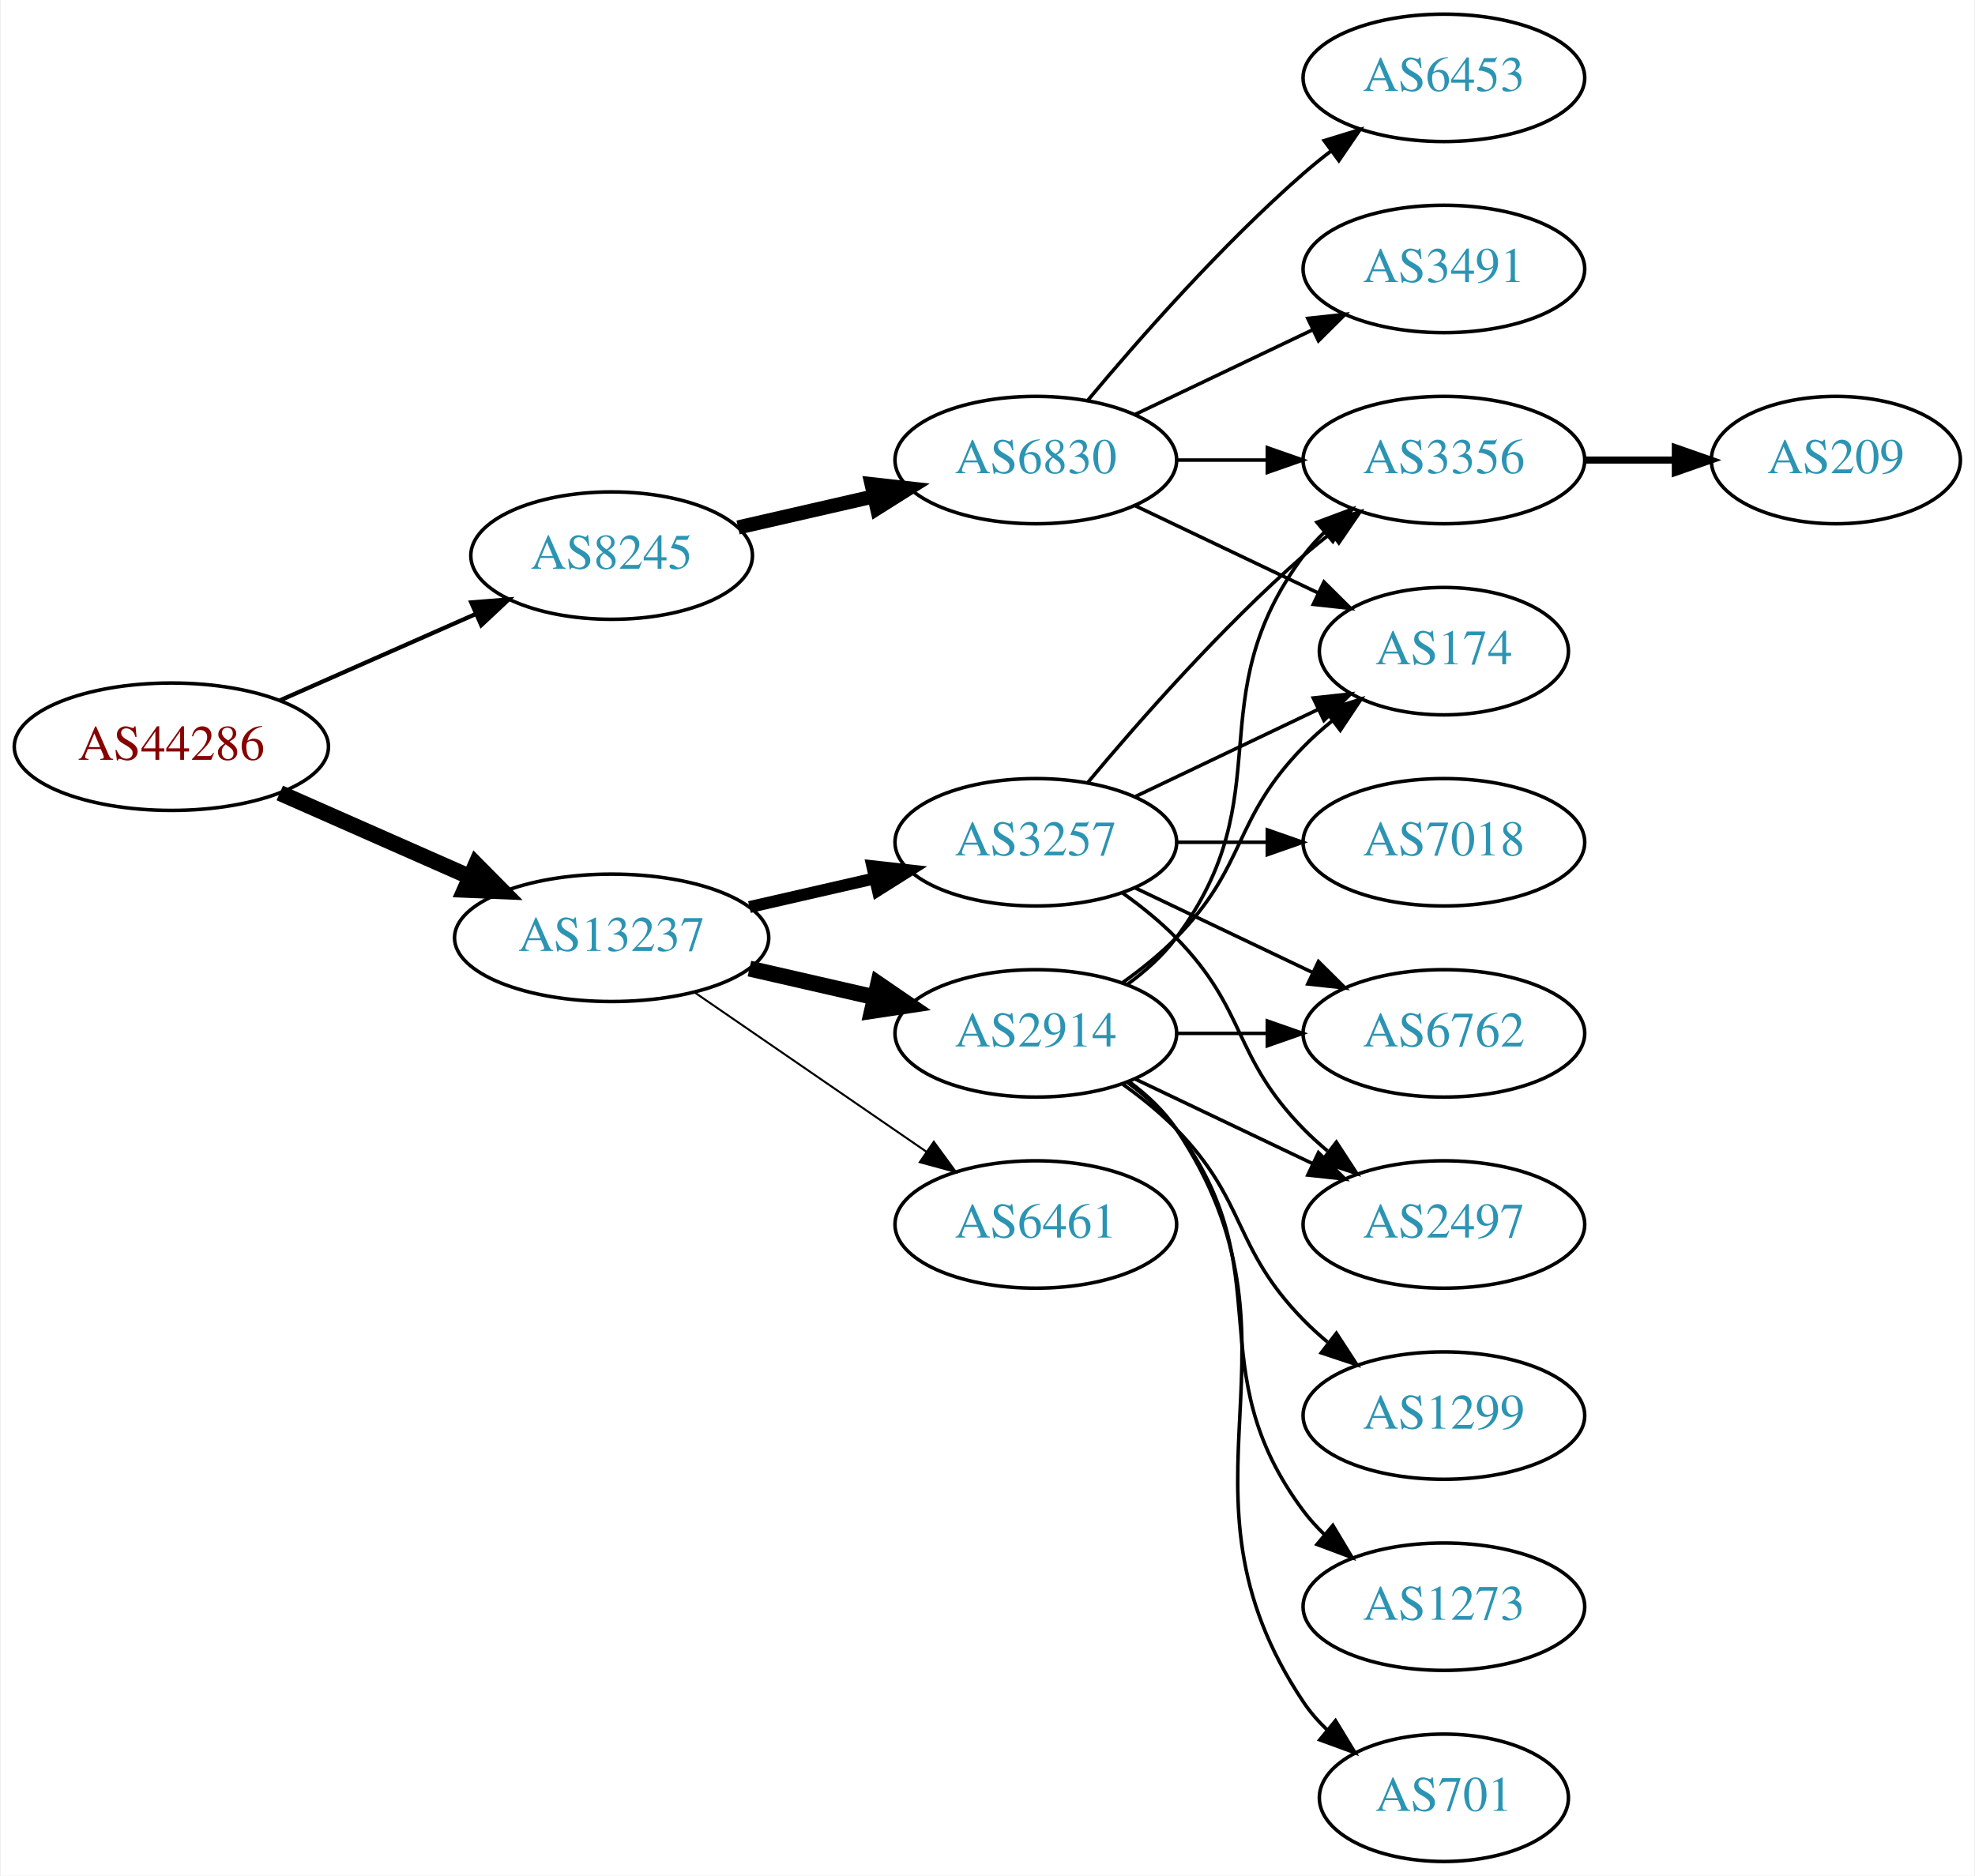
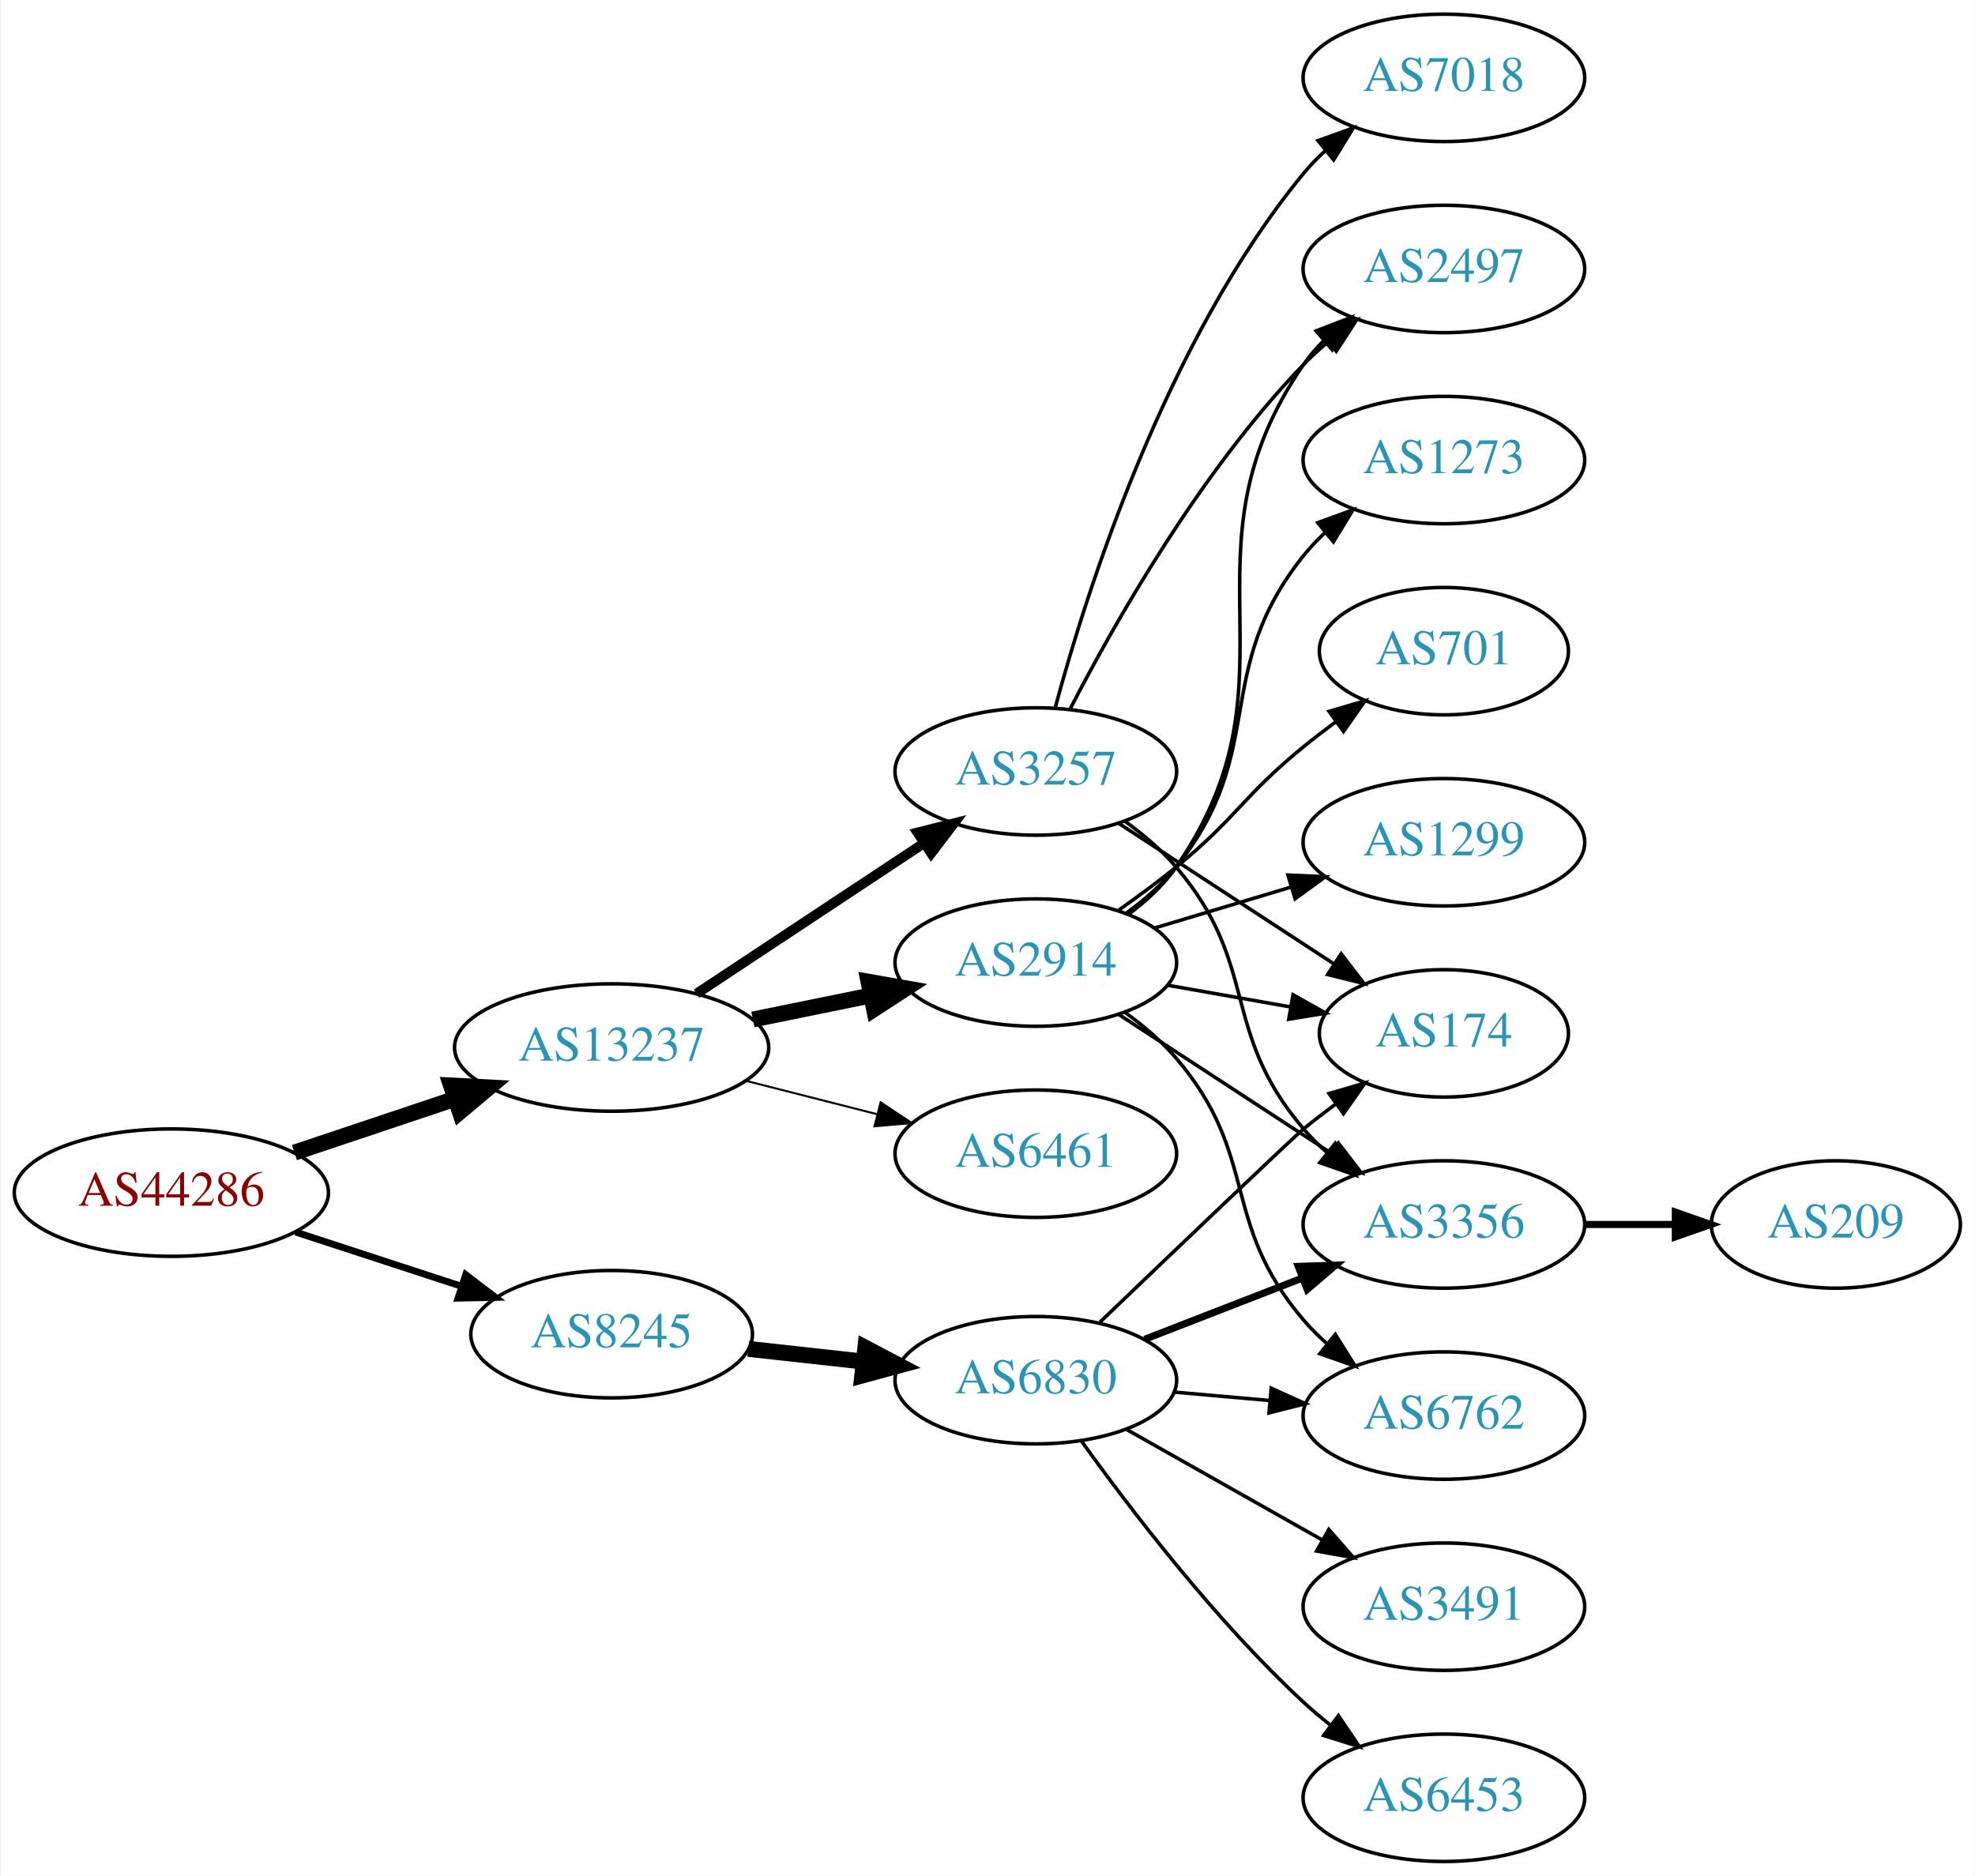
<svg xmlns="http://www.w3.org/2000/svg" xmlns:xlink="http://www.w3.org/1999/xlink" width="558pt" height="530pt" viewBox="0.00 0.00 557.56 530.00">
  <g id="graph0" class="graph" transform="scale(1 1) rotate(0) translate(4 526)">
    <polygon fill="white" stroke="none" points="-4,4 -4,-526 553.564,-526 553.564,4 -4,4" />
    <g id="node1" class="node">
      <g id="a_node1">
        <a xlink:href="/asn/44286" xlink:title="AS44286 ~ crossip communications gmbh [AT]">
-           <ellipse fill="#ffffff" stroke="black" cx="44.196" cy="-315" rx="44.393" ry="18" />
-           <text text-anchor="middle" x="44.196" y="-311.3" font-family="Times,serif" font-size="14.00" fill="#880000">AS44286</text>
+           <ellipse fill="#ffffff" stroke="black" cx="44.196" cy="-189" rx="44.393" ry="18" />
+           <text text-anchor="middle" x="44.196" y="-185.3" font-family="Times,serif" font-size="14.00" fill="#880000">AS44286</text>
        </a>
      </g>
    </g>
    <g id="node2" class="node">
      <g id="a_node2">
        <a xlink:href="/asn/8245" xlink:title="AS8245 ~ Video-Broadcast GmbH [AT]">
-           <ellipse fill="#ffffff" stroke="black" cx="168.588" cy="-369" rx="39.794" ry="18" />
-           <text text-anchor="middle" x="168.588" y="-365.3" font-family="Times,serif" font-size="14.00" fill="#2c94b3">AS8245</text>
+           <ellipse fill="#ffffff" stroke="black" cx="168.588" cy="-149" rx="39.794" ry="18" />
+           <text text-anchor="middle" x="168.588" y="-145.3" font-family="Times,serif" font-size="14.00" fill="#2c94b3">AS8245</text>
        </a>
      </g>
    </g>
    <g id="edge1" class="edge">
-       <path fill="none" stroke="black" stroke-width="1.2" d="M74.824,-328.072C91.418,-335.393 112.278,-344.597 130.011,-352.421" />
-       <polygon fill="black" stroke="black" stroke-width="1.2" points="128.933,-355.77 139.495,-356.605 131.758,-349.366 128.933,-355.77" />
+       <path fill="none" stroke="black" stroke-width="1.929" d="M79.289,-177.858C93.795,-173.117 110.846,-167.544 126.077,-162.567" />
+       <polygon fill="black" stroke="black" stroke-width="1.929" points="127.36,-165.83 135.778,-159.396 125.186,-159.176 127.36,-165.83" />
    </g>
    <g id="node3" class="node">
      <g id="a_node3">
        <a xlink:href="/asn/13237" xlink:title="AS13237 ~ European Backbone of AS13237 [DE]">
-           <ellipse fill="#ffffff" stroke="black" cx="168.588" cy="-261" rx="44.393" ry="18" />
-           <text text-anchor="middle" x="168.588" y="-257.3" font-family="Times,serif" font-size="14.00" fill="#2c94b3">AS13237</text>
+           <ellipse fill="#ffffff" stroke="black" cx="168.588" cy="-230" rx="44.393" ry="18" />
+           <text text-anchor="middle" x="168.588" y="-226.3" font-family="Times,serif" font-size="14.00" fill="#2c94b3">AS13237</text>
        </a>
      </g>
    </g>
    <g id="edge2" class="edge">
-       <path fill="none" stroke="black" stroke-width="4.5" d="M74.824,-301.928C90.941,-294.817 111.081,-285.931 128.473,-278.258" />
-       <polygon fill="black" stroke="black" stroke-width="4.5" points="130.249,-281.778 137.809,-274.139 127.071,-274.573 130.249,-281.778" />
+       <path fill="none" stroke="black" stroke-width="4.5" d="M78.964,-200.312C93.01,-205.017 109.488,-210.537 124.399,-215.532" />
+       <polygon fill="black" stroke="black" stroke-width="4.5" points="123.197,-219.282 133.93,-218.725 125.699,-211.815 123.197,-219.282" />
    </g>
    <g id="node4" class="node">
      <g id="a_node4">
        <a xlink:href="/asn/6830" xlink:title="AS6830 ~ LGI-UPC [AT]">
-           <ellipse fill="#ffffff" stroke="black" cx="288.431" cy="-396" rx="39.794" ry="18" />
-           <text text-anchor="middle" x="288.431" y="-392.3" font-family="Times,serif" font-size="14.00" fill="#2c94b3">AS6830</text>
+           <ellipse fill="#ffffff" stroke="black" cx="288.431" cy="-136" rx="39.794" ry="18" />
+           <text text-anchor="middle" x="288.431" y="-132.3" font-family="Times,serif" font-size="14.00" fill="#2c94b3">AS6830</text>
        </a>
      </g>
    </g>
    <g id="edge3" class="edge">
-       <path fill="none" stroke="black" stroke-width="4" d="M204.308,-376.955C216.307,-379.704 229.928,-382.825 242.621,-385.733" />
-       <polygon fill="black" stroke="black" stroke-width="4" points="242.023,-389.187 252.552,-388.009 243.587,-382.364 242.023,-389.187" />
-     </g>
-     <g id="node10" class="node">
-       <g id="a_node10">
-         <a xlink:href="/asn/3257" xlink:title="AS3257 ~ GTT [DE]">
-           <ellipse fill="#ffffff" stroke="black" cx="288.431" cy="-288" rx="39.794" ry="18" />
-           <text text-anchor="middle" x="288.431" y="-284.3" font-family="Times,serif" font-size="14.00" fill="#2c94b3">AS3257</text>
-         </a>
-       </g>
-     </g>
-     <g id="edge9" class="edge">
-       <path fill="none" stroke="black" stroke-width="3.375" d="M207.523,-269.692C218.764,-272.267 231.176,-275.111 242.799,-277.774" />
-       <polygon fill="black" stroke="black" stroke-width="3.375" points="242.232,-281.235 252.761,-280.057 243.795,-274.412 242.232,-281.235" />
+       <path fill="none" stroke="black" stroke-width="4.5" d="M207.198,-144.851C217.509,-143.713 228.827,-142.465 239.627,-141.274" />
+       <polygon fill="black" stroke="black" stroke-width="4.5" points="240.266,-145.165 249.774,-140.154 239.402,-137.337 240.266,-145.165" />
    </g>
    <g id="node11" class="node">
      <g id="a_node11">
-         <a xlink:href="/asn/2914" xlink:title="AS2914 ~ NTT America, Inc. [US]">
-           <ellipse fill="#ffffff" stroke="black" cx="288.431" cy="-234" rx="39.794" ry="18" />
-           <text text-anchor="middle" x="288.431" y="-230.3" font-family="Times,serif" font-size="14.00" fill="#2c94b3">AS2914</text>
+         <a xlink:href="/asn/3257" xlink:title="AS3257 ~ GTT [DE]">
+           <ellipse fill="#ffffff" stroke="black" cx="288.431" cy="-308" rx="39.794" ry="18" />
+           <text text-anchor="middle" x="288.431" y="-304.3" font-family="Times,serif" font-size="14.00" fill="#2c94b3">AS3257</text>
        </a>
      </g>
    </g>
    <g id="edge10" class="edge">
-       <path fill="none" stroke="black" stroke-width="4.5" d="M207.523,-252.308C218.764,-249.733 231.176,-246.889 242.799,-244.226" />
-       <polygon fill="black" stroke="black" stroke-width="4.5" points="243.893,-248.015 252.761,-241.943 242.134,-240.339 243.893,-248.015" />
+       <path fill="none" stroke="black" stroke-width="2.812" d="M192.589,-245.224C210.91,-257.351 236.724,-274.437 256.795,-287.722" />
+       <polygon fill="black" stroke="black" stroke-width="2.812" points="255.015,-290.741 265.286,-293.342 258.879,-284.904 255.015,-290.741" />
    </g>
    <g id="node12" class="node">
      <g id="a_node12">
        <a xlink:href="/asn/6461" xlink:title="AS6461 ~ Zayo Bandwidth [US]">
-           <ellipse fill="#ffffff" stroke="black" cx="288.431" cy="-180" rx="39.794" ry="18" />
-           <text text-anchor="middle" x="288.431" y="-176.3" font-family="Times,serif" font-size="14.00" fill="#2c94b3">AS6461</text>
+           <ellipse fill="#ffffff" stroke="black" cx="288.431" cy="-200" rx="39.794" ry="18" />
+           <text text-anchor="middle" x="288.431" y="-196.3" font-family="Times,serif" font-size="14.00" fill="#2c94b3">AS6461</text>
        </a>
      </g>
    </g>
    <g id="edge11" class="edge">
-       <path fill="none" stroke="black" stroke-width="0.562" d="M192.031,-245.574C210.612,-232.802 237.173,-214.545 257.553,-200.537" />
-       <polygon fill="black" stroke="black" stroke-width="0.562" points="259.609,-203.371 265.867,-194.822 255.643,-197.602 259.609,-203.371" />
+       <path fill="none" stroke="black" stroke-width="0.562" d="M206.551,-220.59C218.258,-217.61 231.314,-214.286 243.463,-211.193" />
+       <polygon fill="black" stroke="black" stroke-width="0.562" points="244.577,-214.521 253.404,-208.662 242.85,-207.738 244.577,-214.521" />
+     </g>
+     <g id="node13" class="node">
+       <g id="a_node13">
+         <a xlink:href="/asn/2914" xlink:title="AS2914 ~ NTT America, Inc. [US]">
+           <ellipse fill="#ffffff" stroke="black" cx="288.431" cy="-254" rx="39.794" ry="18" />
+           <text text-anchor="middle" x="288.431" y="-250.3" font-family="Times,serif" font-size="14.00" fill="#2c94b3">AS2914</text>
+         </a>
+       </g>
+     </g>
+     <g id="edge12" class="edge">
+       <path fill="none" stroke="black" stroke-width="4.5" d="M208.501,-237.925C219.177,-240.099 230.848,-242.476 241.862,-244.719" />
+       <polygon fill="black" stroke="black" stroke-width="4.5" points="241.16,-248.595 251.744,-246.732 242.731,-240.878 241.16,-248.595" />
    </g>
    <g id="node5" class="node">
      <g id="a_node5">
-         <a xlink:href="/asn/6453" xlink:title="AS6453 ~ TATA COMMUNICATIONS (AMERICA) INC [US]">
-           <ellipse fill="#ffffff" stroke="black" cx="403.724" cy="-504" rx="39.794" ry="18" />
-           <text text-anchor="middle" x="403.724" y="-500.3" font-family="Times,serif" font-size="14.00" fill="#2c94b3">AS6453</text>
+         <a xlink:href="/asn/3356" xlink:title="AS3356 ~ Level 3 Parent, LLC [US]">
+           <ellipse fill="#ffffff" stroke="black" cx="403.724" cy="-180" rx="39.794" ry="18" />
+           <text text-anchor="middle" x="403.724" y="-176.3" font-family="Times,serif" font-size="14.00" fill="#2c94b3">AS3356</text>
        </a>
      </g>
    </g>
    <g id="edge4" class="edge">
-       <path fill="none" stroke="black" d="M303.061,-412.817C317.343,-429.929 340.89,-456.745 364.077,-477 366.543,-479.154 369.182,-481.294 371.879,-483.372" />
-       <polygon fill="black" stroke="black" points="369.904,-486.264 380.033,-489.37 374.052,-480.625 369.904,-486.264" />
+       <path fill="none" stroke="black" stroke-width="2" d="M319.197,-147.56C332.727,-152.815 348.92,-159.104 363.432,-164.74" />
+       <polygon fill="black" stroke="black" stroke-width="2" points="362.567,-168.159 373.156,-168.517 365.102,-161.634 362.567,-168.159" />
    </g>
    <g id="node6" class="node">
      <g id="a_node6">
-         <a xlink:href="/asn/3356" xlink:title="AS3356 ~ Level 3 Parent, LLC [US]">
-           <ellipse fill="#ffffff" stroke="black" cx="403.724" cy="-396" rx="39.794" ry="18" />
-           <text text-anchor="middle" x="403.724" y="-392.3" font-family="Times,serif" font-size="14.00" fill="#2c94b3">AS3356</text>
+         <a xlink:href="/asn/3491" xlink:title="AS3491 ~ PCCW Global, Inc. [US]">
+           <ellipse fill="#ffffff" stroke="black" cx="403.724" cy="-72" rx="39.794" ry="18" />
+           <text text-anchor="middle" x="403.724" y="-68.3" font-family="Times,serif" font-size="14.00" fill="#2c94b3">AS3491</text>
        </a>
      </g>
    </g>
    <g id="edge5" class="edge">
-       <path fill="none" stroke="black" d="M328.103,-396C336.306,-396 345.07,-396 353.602,-396" />
-       <polygon fill="black" stroke="black" points="353.841,-399.5 363.841,-396 353.841,-392.5 353.841,-399.5" />
+       <path fill="none" stroke="black" d="M314.014,-122.113C330.196,-112.971 351.584,-100.889 369.304,-90.879" />
+       <polygon fill="black" stroke="black" points="371.204,-93.826 378.189,-85.86 367.761,-87.731 371.204,-93.826" />
    </g>
    <g id="node7" class="node">
      <g id="a_node7">
-         <a xlink:href="/asn/174" xlink:title="AS174 ~ Cogent Communications [US]">
-           <ellipse fill="#ffffff" stroke="black" cx="403.724" cy="-342" rx="35.194" ry="18" />
-           <text text-anchor="middle" x="403.724" y="-338.3" font-family="Times,serif" font-size="14.00" fill="#2c94b3">AS174</text>
+         <a xlink:href="/asn/6453" xlink:title="AS6453 ~ TATA COMMUNICATIONS (AMERICA) INC [US]">
+           <ellipse fill="#ffffff" stroke="black" cx="403.724" cy="-18" rx="39.794" ry="18" />
+           <text text-anchor="middle" x="403.724" y="-14.3" font-family="Times,serif" font-size="14.00" fill="#2c94b3">AS6453</text>
        </a>
      </g>
    </g>
    <g id="edge6" class="edge">
-       <path fill="none" stroke="black" d="M316.567,-383.066C331.999,-375.71 351.485,-366.423 368.02,-358.541" />
-       <polygon fill="black" stroke="black" points="369.84,-361.551 377.361,-354.089 366.828,-355.232 369.84,-361.551" />
+       <path fill="none" stroke="black" d="M301.392,-118.71C315.188,-99.464 339.185,-68.042 364.077,-45 366.48,-42.776 369.075,-40.588 371.744,-38.479" />
+       <polygon fill="black" stroke="black" points="373.93,-41.215 379.854,-32.431 369.745,-35.603 373.93,-41.215" />
    </g>
    <g id="node8" class="node">
      <g id="a_node8">
-         <a xlink:href="/asn/3491" xlink:title="AS3491 ~ PCCW Global, Inc. [US]">
-           <ellipse fill="#ffffff" stroke="black" cx="403.724" cy="-450" rx="39.794" ry="18" />
-           <text text-anchor="middle" x="403.724" y="-446.3" font-family="Times,serif" font-size="14.00" fill="#2c94b3">AS3491</text>
+         <a xlink:href="/asn/174" xlink:title="AS174 ~ Cogent Communications [US]">
+           <ellipse fill="#ffffff" stroke="black" cx="403.724" cy="-234" rx="35.194" ry="18" />
+           <text text-anchor="middle" x="403.724" y="-230.3" font-family="Times,serif" font-size="14.00" fill="#2c94b3">AS174</text>
        </a>
      </g>
    </g>
    <g id="edge7" class="edge">
-       <path fill="none" stroke="black" d="M316.567,-408.934C331.561,-416.081 350.382,-425.052 366.605,-432.785" />
-       <polygon fill="black" stroke="black" points="365.276,-436.028 375.809,-437.171 368.288,-429.709 365.276,-436.028" />
+       <path fill="none" stroke="black" d="M306.573,-152.429C327.663,-172.623 361.065,-204.539 364.077,-207 366.973,-209.366 370.066,-211.748 373.194,-214.064" />
+       <polygon fill="black" stroke="black" points="371.278,-216.997 381.442,-219.986 375.36,-211.311 371.278,-216.997" />
    </g>
    <g id="node9" class="node">
      <g id="a_node9">
+         <a xlink:href="/asn/6762" xlink:title="AS6762 ~ TELECOM ITALIA SPARKLE S.p.A. [IT]">
+           <ellipse fill="#ffffff" stroke="black" cx="403.724" cy="-126" rx="39.794" ry="18" />
+           <text text-anchor="middle" x="403.724" y="-122.3" font-family="Times,serif" font-size="14.00" fill="#2c94b3">AS6762</text>
+         </a>
+       </g>
+     </g>
+     <g id="edge8" class="edge">
+       <path fill="none" stroke="black" d="M327.471,-132.642C336.158,-131.876 345.502,-131.051 354.551,-130.252" />
+       <polygon fill="black" stroke="black" points="354.938,-133.732 364.591,-129.366 354.322,-126.759 354.938,-133.732" />
+     </g>
+     <g id="node10" class="node">
+       <g id="a_node10">
        <a xlink:href="/asn/209" xlink:title="AS209 ~ CenturyLink Communications, LLC [US]">
-           <ellipse fill="#ffffff" stroke="black" cx="514.467" cy="-396" rx="35.194" ry="18" />
-           <text text-anchor="middle" x="514.467" y="-392.3" font-family="Times,serif" font-size="14.00" fill="#2c94b3">AS209</text>
-         </a>
-       </g>
-     </g>
-     <g id="edge8" class="edge">
-       <path fill="none" stroke="black" stroke-width="2" d="M443.675,-396C451.908,-396 460.654,-396 469.07,-396" />
-       <polygon fill="black" stroke="black" stroke-width="2" points="469.115,-399.5 479.115,-396 469.115,-392.5 469.115,-399.5" />
-     </g>
-     <g id="edge14" class="edge">
-       <path fill="none" stroke="black" d="M303.061,-304.817C317.343,-321.929 340.89,-348.745 364.077,-369 366.543,-371.154 369.182,-373.294 371.879,-375.372" />
-       <polygon fill="black" stroke="black" points="369.904,-378.264 380.033,-381.37 374.052,-372.625 369.904,-378.264" />
-     </g>
-     <g id="edge12" class="edge">
-       <path fill="none" stroke="black" d="M316.567,-300.934C331.999,-308.29 351.485,-317.577 368.02,-325.459" />
-       <polygon fill="black" stroke="black" points="366.828,-328.768 377.361,-329.911 369.84,-322.449 366.828,-328.768" />
-     </g>
-     <g id="node13" class="node">
-       <g id="a_node13">
-         <a xlink:href="/asn/6762" xlink:title="AS6762 ~ TELECOM ITALIA SPARKLE S.p.A. [IT]">
-           <ellipse fill="#ffffff" stroke="black" cx="403.724" cy="-234" rx="39.794" ry="18" />
-           <text text-anchor="middle" x="403.724" y="-230.3" font-family="Times,serif" font-size="14.00" fill="#2c94b3">AS6762</text>
-         </a>
-       </g>
-     </g>
-     <g id="edge13" class="edge">
-       <path fill="none" stroke="black" d="M316.567,-275.066C331.561,-267.919 350.382,-258.948 366.605,-251.215" />
-       <polygon fill="black" stroke="black" points="368.288,-254.291 375.809,-246.829 365.276,-247.972 368.288,-254.291" />
+           <ellipse fill="#ffffff" stroke="black" cx="514.467" cy="-180" rx="35.194" ry="18" />
+           <text text-anchor="middle" x="514.467" y="-176.3" font-family="Times,serif" font-size="14.00" fill="#2c94b3">AS209</text>
+         </a>
+       </g>
+     </g>
+     <g id="edge9" class="edge">
+       <path fill="none" stroke="black" stroke-width="2" d="M443.675,-180C451.908,-180 460.654,-180 469.07,-180" />
+       <polygon fill="black" stroke="black" stroke-width="2" points="469.115,-183.5 479.115,-180 469.115,-176.5 469.115,-183.5" />
+     </g>
+     <g id="edge21" class="edge">
+       <path fill="none" stroke="black" d="M313.487,-294.033C318.724,-290.257 323.931,-285.854 328.077,-281 351.831,-253.189 340.324,-234.811 364.077,-207 366.021,-204.725 368.198,-202.548 370.501,-200.489" />
+       <polygon fill="black" stroke="black" points="373.038,-202.942 378.668,-193.967 368.67,-197.473 373.038,-202.942" />
+     </g>
+     <g id="edge20" class="edge">
+       <path fill="none" stroke="black" d="M311.814,-293.38C329.261,-281.984 353.656,-266.05 372.782,-253.557" />
+       <polygon fill="black" stroke="black" points="374.698,-256.486 381.156,-248.088 370.87,-250.626 374.698,-256.486" />
+     </g>
+     <g id="node15" class="node">
+       <g id="a_node15">
+         <a xlink:href="/asn/2497" xlink:title="AS2497 ~ Internet Initiative Japan Inc. [JP]">
+           <ellipse fill="#ffffff" stroke="black" cx="403.724" cy="-450" rx="39.794" ry="18" />
+           <text text-anchor="middle" x="403.724" y="-446.3" font-family="Times,serif" font-size="14.00" fill="#2c94b3">AS2497</text>
+         </a>
+       </g>
+     </g>
+     <g id="edge22" class="edge">
+       <path fill="none" stroke="black" d="M298.214,-325.847C310.599,-349.818 334.964,-392.877 364.077,-423 366.157,-425.152 368.431,-427.24 370.801,-429.238" />
+       <polygon fill="black" stroke="black" points="369.038,-432.299 379.089,-435.65 373.322,-426.763 369.038,-432.299" />
+     </g>
+     <g id="node18" class="node">
+       <g id="a_node18">
+         <a xlink:href="/asn/7018" xlink:title="AS7018 ~ AT&amp;T Services, Inc. [US]">
+           <ellipse fill="#ffffff" stroke="black" cx="403.724" cy="-504" rx="39.794" ry="18" />
+           <text text-anchor="middle" x="403.724" y="-500.3" font-family="Times,serif" font-size="14.00" fill="#2c94b3">AS7018</text>
+         </a>
+       </g>
+     </g>
+     <g id="edge23" class="edge">
+       <path fill="none" stroke="black" d="M293.896,-326.003C302.759,-358.901 325.154,-429.691 364.077,-477 365.93,-479.252 368.015,-481.4 370.233,-483.429" />
+       <polygon fill="black" stroke="black" points="368.167,-486.26 378.135,-489.85 372.581,-480.828 368.167,-486.26" />
+     </g>
+     <g id="edge16" class="edge">
+       <path fill="none" stroke="black" d="M311.814,-239.38C328.96,-228.18 352.815,-212.599 371.787,-200.207" />
+       <polygon fill="black" stroke="black" points="373.929,-202.989 380.387,-194.59 370.101,-197.128 373.929,-202.989" />
+     </g>
+     <g id="edge18" class="edge">
+       <path fill="none" stroke="black" d="M325.589,-247.617C336.596,-245.674 348.795,-243.52 360.183,-241.51" />
+       <polygon fill="black" stroke="black" points="361.115,-244.899 370.355,-239.714 359.898,-238.006 361.115,-244.899" />
+     </g>
+     <g id="edge15" class="edge">
+       <path fill="none" stroke="black" d="M313.487,-240.033C318.724,-236.257 323.931,-231.854 328.077,-227 351.831,-199.189 340.324,-180.811 364.077,-153 366.021,-150.725 368.198,-148.548 370.501,-146.489" />
+       <polygon fill="black" stroke="black" points="373.038,-148.942 378.668,-139.967 368.67,-143.473 373.038,-148.942" />
    </g>
    <g id="node14" class="node">
      <g id="a_node14">
-         <a xlink:href="/asn/2497" xlink:title="AS2497 ~ Internet Initiative Japan Inc. [JP]">
-           <ellipse fill="#ffffff" stroke="black" cx="403.724" cy="-180" rx="39.794" ry="18" />
-           <text text-anchor="middle" x="403.724" y="-176.3" font-family="Times,serif" font-size="14.00" fill="#2c94b3">AS2497</text>
-         </a>
-       </g>
-     </g>
-     <g id="edge15" class="edge">
-       <path fill="none" stroke="black" d="M313.025,-273.611C318.281,-269.852 323.613,-265.563 328.077,-261 348.25,-240.383 343.905,-227.617 364.077,-207 366.17,-204.861 368.453,-202.782 370.83,-200.79" />
-       <polygon fill="black" stroke="black" points="373.349,-203.268 379.13,-194.389 369.074,-197.725 373.349,-203.268" />
-     </g>
-     <g id="node15" class="node">
-       <g id="a_node15">
-         <a xlink:href="/asn/7018" xlink:title="AS7018 ~ AT&amp;T Services, Inc. [US]">
+         <a xlink:href="/asn/1299" xlink:title="AS1299 ~ Telia Carrier [EU]">
          <ellipse fill="#ffffff" stroke="black" cx="403.724" cy="-288" rx="39.794" ry="18" />
-           <text text-anchor="middle" x="403.724" y="-284.3" font-family="Times,serif" font-size="14.00" fill="#2c94b3">AS7018</text>
-         </a>
-       </g>
-     </g>
-     <g id="edge16" class="edge">
-       <path fill="none" stroke="black" d="M328.103,-288C336.306,-288 345.07,-288 353.602,-288" />
-       <polygon fill="black" stroke="black" points="353.841,-291.5 363.841,-288 353.841,-284.5 353.841,-291.5" />
-     </g>
-     <g id="edge20" class="edge">
-       <path fill="none" stroke="black" d="M314.362,-247.882C319.438,-251.611 324.356,-256.016 328.077,-261 358.349,-301.542 333.806,-328.458 364.077,-369 365.822,-371.336 367.829,-373.545 369.992,-375.617" />
-       <polygon fill="black" stroke="black" points="367.87,-378.405 377.793,-382.118 372.352,-373.027 367.87,-378.405" />
-     </g>
-     <g id="edge17" class="edge">
-       <path fill="none" stroke="black" d="M313.025,-248.389C318.281,-252.148 323.613,-256.437 328.077,-261 348.25,-281.617 343.905,-294.383 364.077,-315 366.556,-317.534 369.303,-319.983 372.156,-322.304" />
-       <polygon fill="black" stroke="black" points="370.247,-325.248 380.341,-328.468 374.458,-319.657 370.247,-325.248" />
-     </g>
-     <g id="edge19" class="edge">
-       <path fill="none" stroke="black" d="M328.103,-234C336.306,-234 345.07,-234 353.602,-234" />
-       <polygon fill="black" stroke="black" points="353.841,-237.5 363.841,-234 353.841,-230.5 353.841,-237.5" />
-     </g>
-     <g id="edge18" class="edge">
-       <path fill="none" stroke="black" d="M316.567,-221.066C331.561,-213.919 350.382,-204.948 366.605,-197.215" />
-       <polygon fill="black" stroke="black" points="368.288,-200.291 375.809,-192.829 365.276,-193.972 368.288,-200.291" />
+           <text text-anchor="middle" x="403.724" y="-284.3" font-family="Times,serif" font-size="14.00" fill="#2c94b3">AS1299</text>
+         </a>
+       </g>
+     </g>
+     <g id="edge13" class="edge">
+       <path fill="none" stroke="black" d="M321.896,-263.743C333.866,-267.335 347.609,-271.46 360.327,-275.277" />
+       <polygon fill="black" stroke="black" points="359.67,-278.733 370.254,-278.256 361.682,-272.029 359.67,-278.733" />
+     </g>
+     <g id="edge14" class="edge">
+       <path fill="none" stroke="black" d="M314.637,-267.684C319.699,-271.424 324.541,-275.882 328.077,-281 365.089,-334.565 327.066,-369.435 364.077,-423 365.735,-425.399 367.679,-427.653 369.799,-429.756" />
+       <polygon fill="black" stroke="black" points="367.631,-432.507 377.518,-436.316 372.165,-427.173 367.631,-432.507" />
    </g>
    <g id="node16" class="node">
      <g id="a_node16">
-         <a xlink:href="/asn/1299" xlink:title="AS1299 ~ Telia Carrier [EU]">
-           <ellipse fill="#ffffff" stroke="black" cx="403.724" cy="-126" rx="39.794" ry="18" />
-           <text text-anchor="middle" x="403.724" y="-122.3" font-family="Times,serif" font-size="14.00" fill="#2c94b3">AS1299</text>
-         </a>
-       </g>
-     </g>
-     <g id="edge21" class="edge">
-       <path fill="none" stroke="black" d="M313.025,-219.611C318.281,-215.852 323.613,-211.563 328.077,-207 348.25,-186.383 343.905,-173.617 364.077,-153 366.17,-150.861 368.453,-148.782 370.83,-146.79" />
-       <polygon fill="black" stroke="black" points="373.349,-149.268 379.13,-140.389 369.074,-143.725 373.349,-149.268" />
+         <a xlink:href="/asn/1273" xlink:title="AS1273 ~ Vodafone Group PLC [EU]">
+           <ellipse fill="#ffffff" stroke="black" cx="403.724" cy="-396" rx="39.794" ry="18" />
+           <text text-anchor="middle" x="403.724" y="-392.3" font-family="Times,serif" font-size="14.00" fill="#2c94b3">AS1273</text>
+         </a>
+       </g>
+     </g>
+     <g id="edge17" class="edge">
+       <path fill="none" stroke="black" d="M314.119,-268.069C319.207,-271.789 324.192,-276.142 328.077,-281 354.472,-314 337.682,-336 364.077,-369 365.899,-371.277 367.961,-373.443 370.163,-375.485" />
+       <polygon fill="black" stroke="black" points="368.081,-378.304 378.036,-381.931 372.515,-372.888 368.081,-378.304" />
    </g>
    <g id="node17" class="node">
      <g id="a_node17">
-         <a xlink:href="/asn/1273" xlink:title="AS1273 ~ Vodafone Group PLC [EU]">
-           <ellipse fill="#ffffff" stroke="black" cx="403.724" cy="-72" rx="39.794" ry="18" />
-           <text text-anchor="middle" x="403.724" y="-68.3" font-family="Times,serif" font-size="14.00" fill="#2c94b3">AS1273</text>
-         </a>
-       </g>
-     </g>
-     <g id="edge22" class="edge">
-       <path fill="none" stroke="black" d="M314.362,-220.118C319.438,-216.389 324.356,-211.984 328.077,-207 358.349,-166.458 333.806,-139.542 364.077,-99 365.822,-96.664 367.829,-94.455 369.992,-92.383" />
-       <polygon fill="black" stroke="black" points="372.352,-94.973 377.793,-85.882 367.87,-89.595 372.352,-94.973" />
-     </g>
-     <g id="node18" class="node">
-       <g id="a_node18">
        <a xlink:href="/asn/701" xlink:title="AS701 ~ UUNET [US]">
-           <ellipse fill="#ffffff" stroke="black" cx="403.724" cy="-18" rx="35.194" ry="18" />
-           <text text-anchor="middle" x="403.724" y="-14.3" font-family="Times,serif" font-size="14.00" fill="#2c94b3">AS701</text>
-         </a>
-       </g>
-     </g>
-     <g id="edge23" class="edge">
-       <path fill="none" stroke="black" d="M314.75,-220.393C319.806,-216.649 324.617,-212.169 328.077,-207 369.102,-145.706 323.053,-106.294 364.077,-45 365.944,-42.211 368.204,-39.623 370.683,-37.243" />
-       <polygon fill="black" stroke="black" points="373.101,-39.786 378.606,-30.734 368.658,-34.378 373.101,-39.786" />
+           <ellipse fill="#ffffff" stroke="black" cx="403.724" cy="-342" rx="35.194" ry="18" />
+           <text text-anchor="middle" x="403.724" y="-338.3" font-family="Times,serif" font-size="14.00" fill="#2c94b3">AS701</text>
+         </a>
+       </g>
+     </g>
+     <g id="edge19" class="edge">
+       <path fill="none" stroke="black" d="M311.914,-268.876C317.321,-272.679 323,-276.866 328.077,-281 345.144,-294.895 347.011,-301.105 364.077,-315 366.977,-317.361 370.073,-319.739 373.202,-322.053" />
+       <polygon fill="black" stroke="black" points="371.287,-324.987 381.452,-327.973 375.368,-319.3 371.287,-324.987" />
    </g>
  </g>
</svg>
